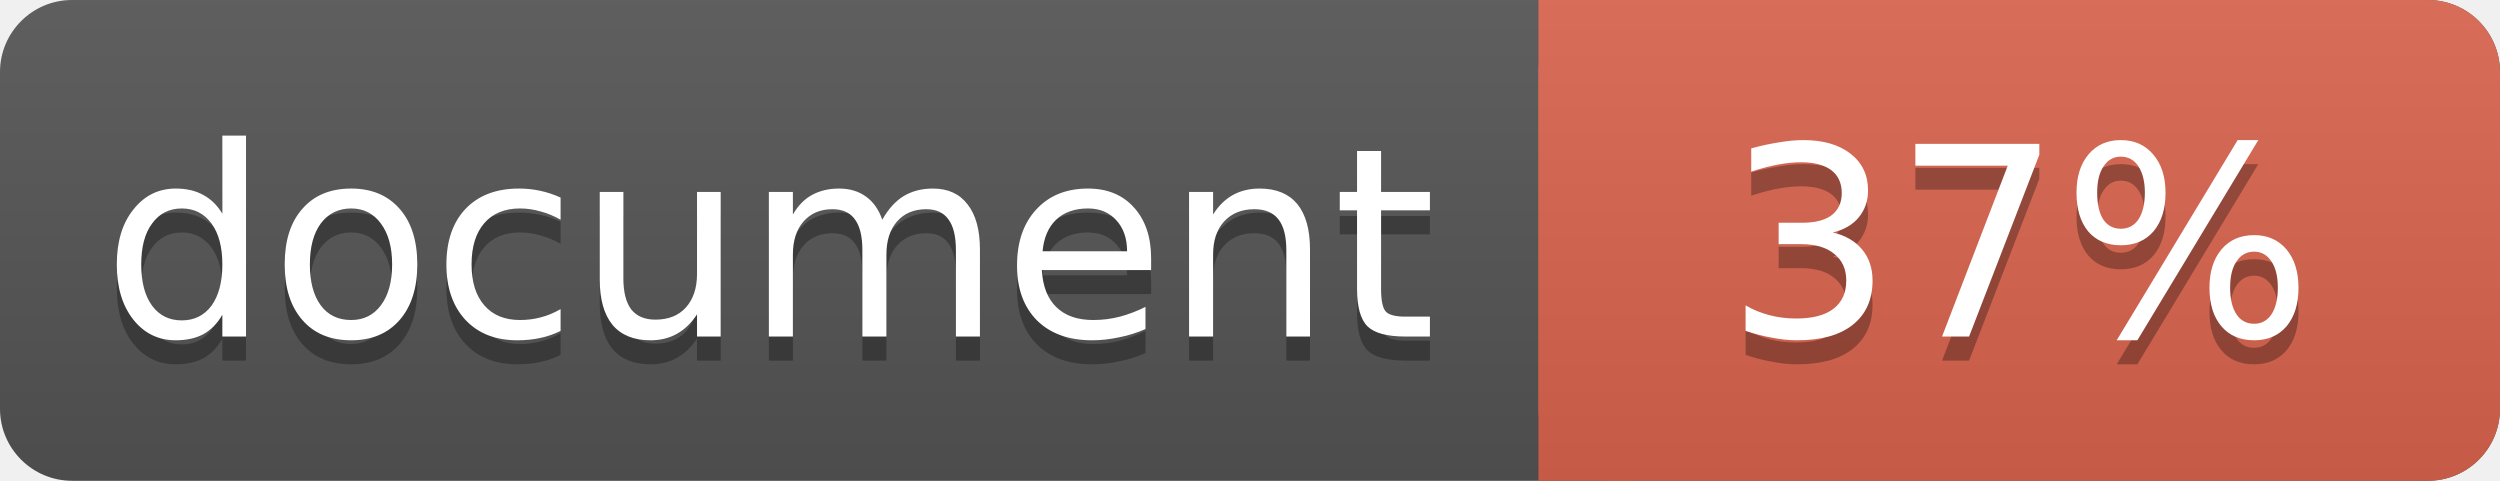
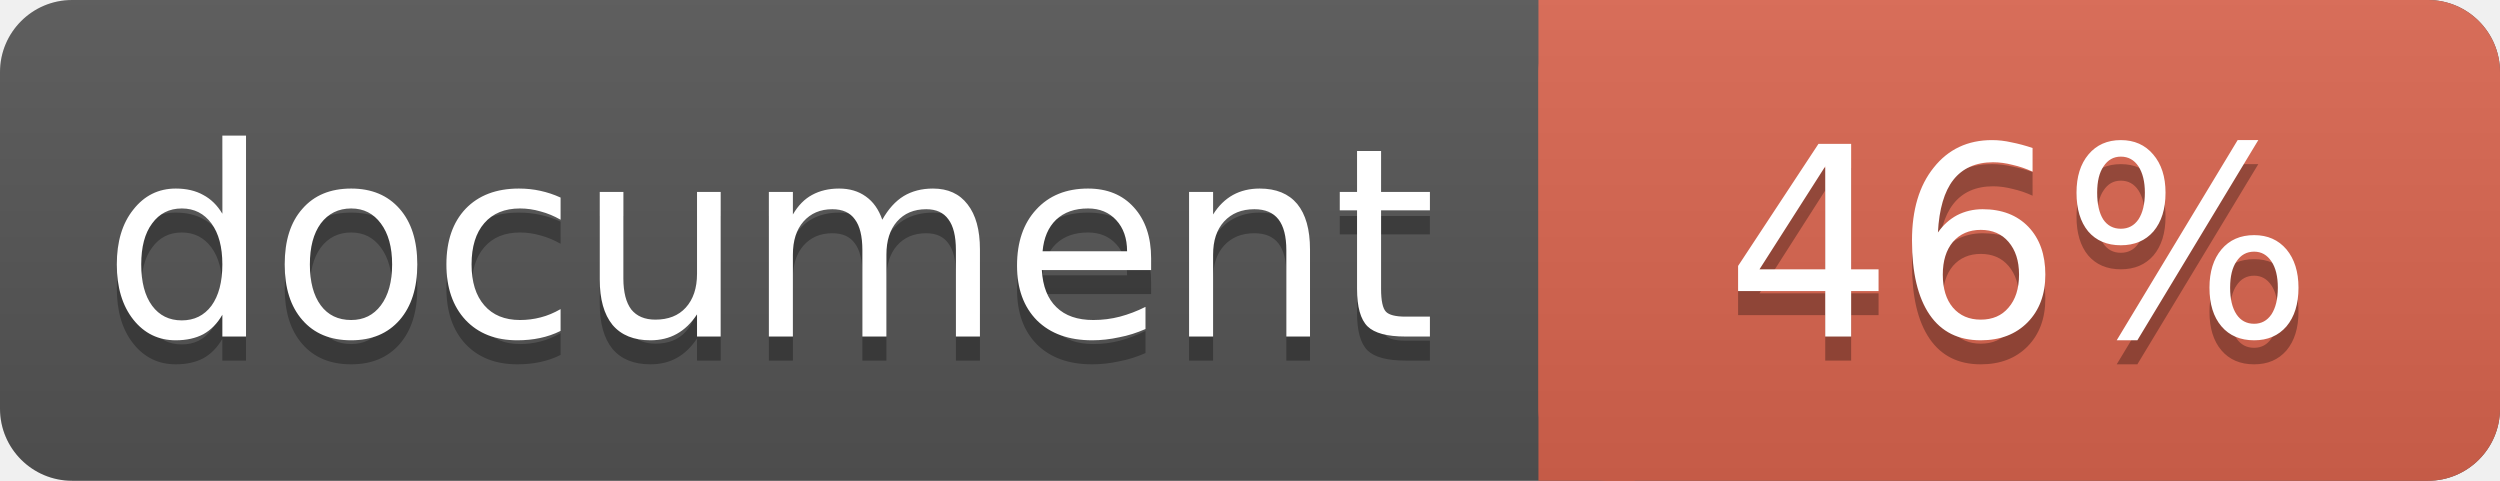
<svg xmlns="http://www.w3.org/2000/svg" width="104" height="20">
  <linearGradient id="a" x2="0" y2="100%">
    <stop offset="0" stop-color="#bbb" stop-opacity=".1" />
    <stop offset="1" stop-opacity=".1" />
  </linearGradient>
  <rect rx="3" width="104" height="20" fill="#555" />
  <rect rx="3" x="64" width="40" height="20" fill="#db654f" />
  <path fill="#db654f" d="M64 0h4v20h-4z" />
  <rect rx="3" width="104" height="20" fill="url(#a)" />
  <g fill="#fff" text-anchor="middle" font-family="DejaVu Sans,Verdana,Geneva,sans-serif" font-size="11">
    <text x="32" y="15" fill="#010101" fill-opacity=".3">document</text>
    <text x="32" y="14">document</text>
-     <text x="84" y="15" fill="#010101" fill-opacity=".3">37%</text>
-     <text x="84" y="14">37%</text>
+     <text x="84" y="15" fill="#010101" fill-opacity=".3">46%</text>
+     <text x="84" y="14">46%</text>
  </g>
</svg>
